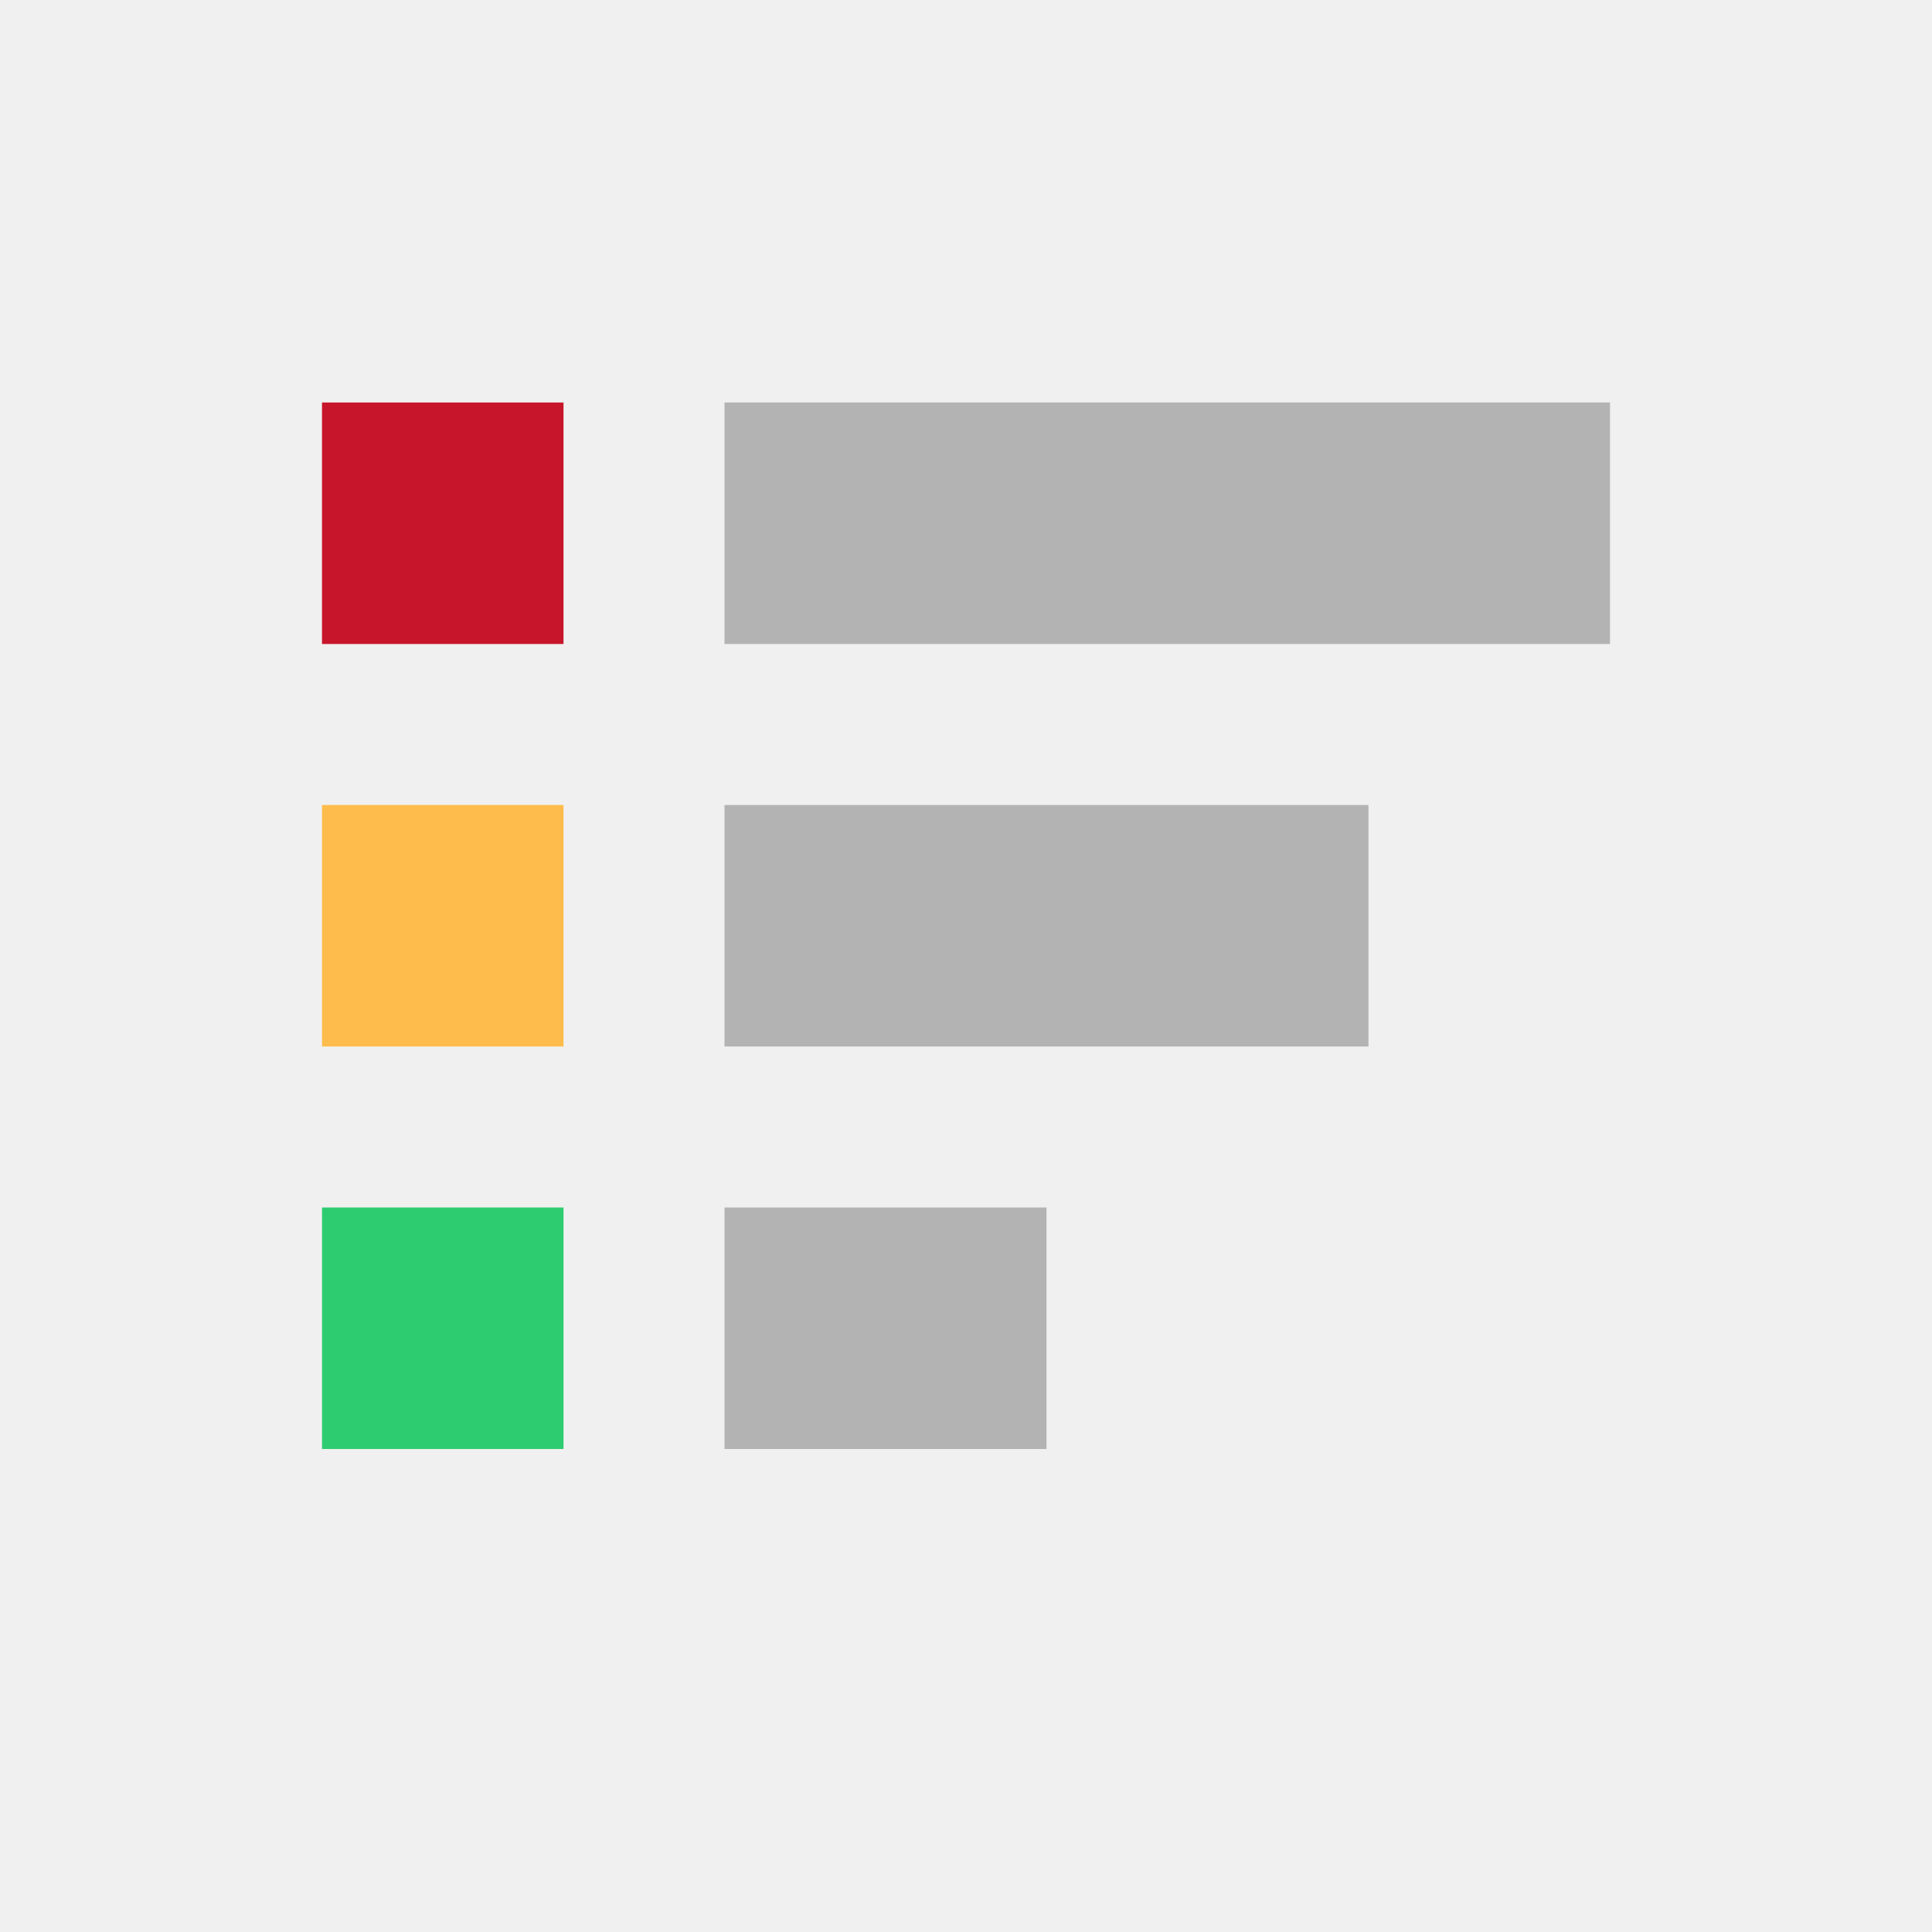
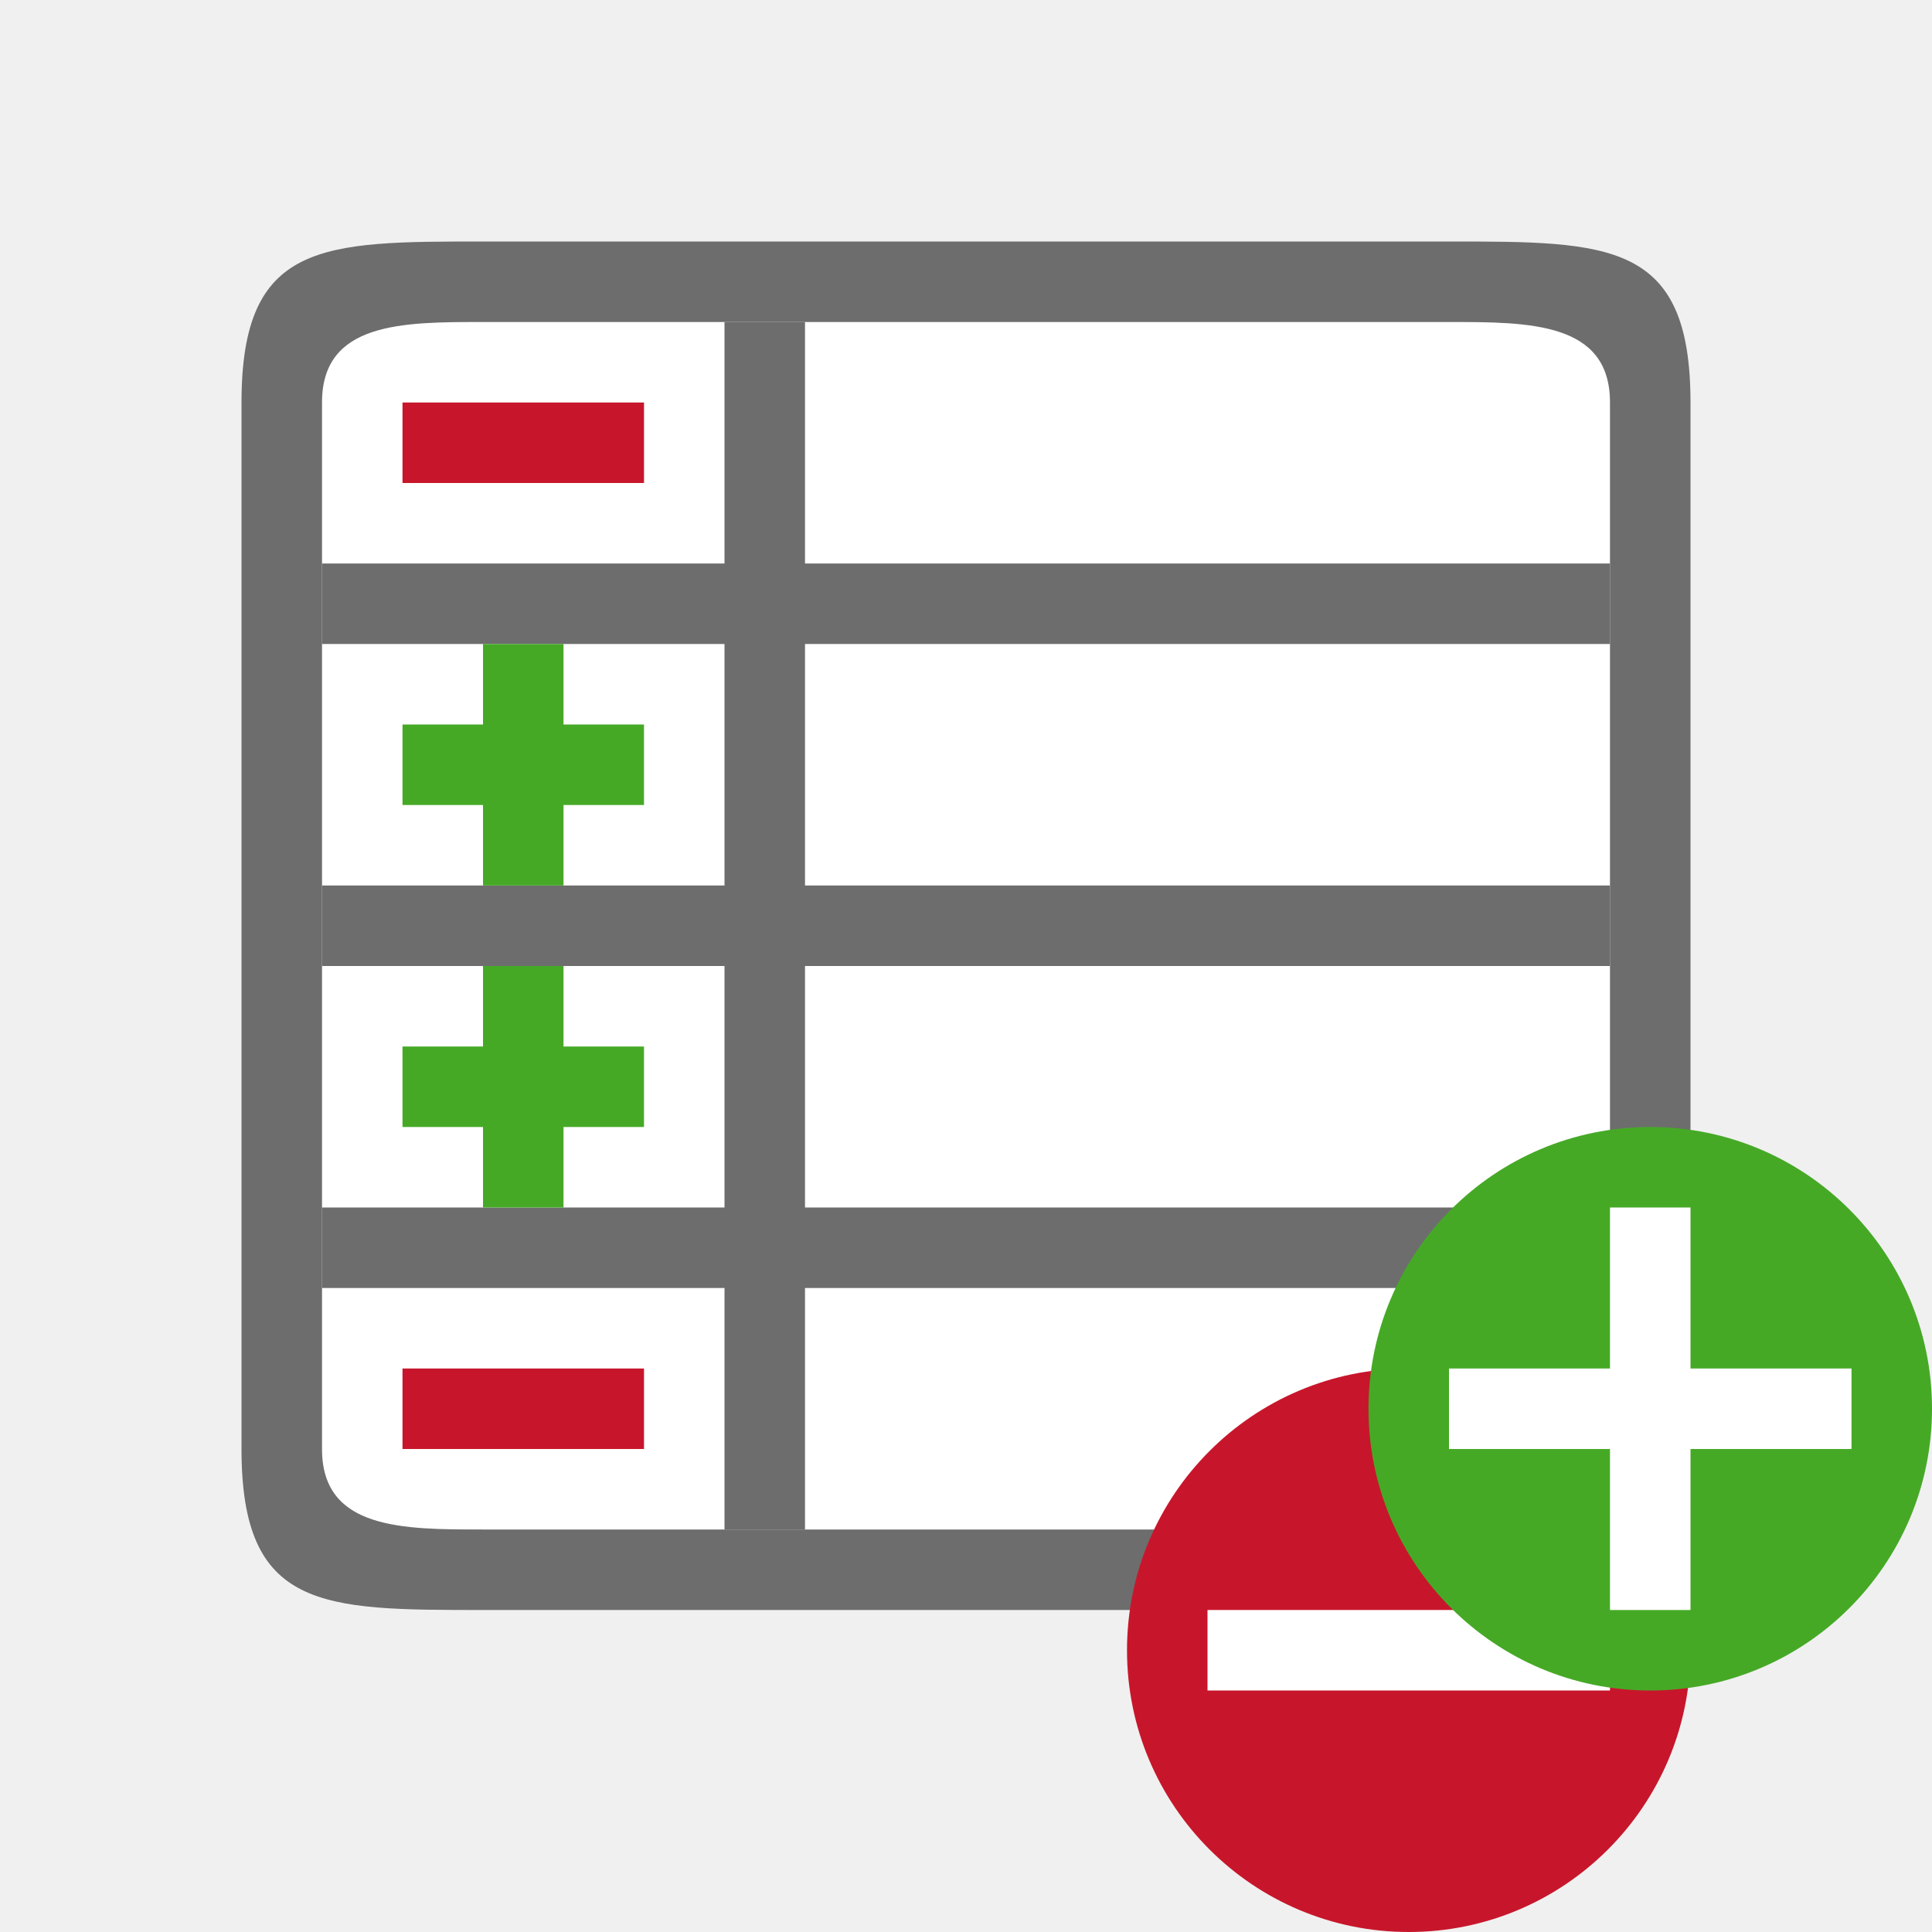
- <svg xmlns="http://www.w3.org/2000/svg" viewBox="0 0 24 24">
-   <path d="m9 5v3h11v-3zm0 5v3h8v-3zm0 5v3h4v-3z" fill="#b3b3b3" />
-   <path d="m4 5v3h3v-3z" fill="#c7162b" />
-   <path d="m4 10v3h3v-3z" fill="#fdbc4b" />
-   <path d="m4 15v3h3v-3z" fill="#2ecc71" />
+ <svg xmlns="http://www.w3.org/2000/svg" viewBox="0 0 24 24" version="1.1" id="svg10">
+   <defs id="defs14" />
+   <path style="opacity:1;fill:#ffffff;fill-opacity:1;stroke:none;stroke-width:2;stroke-linejoin:round;stroke-miterlimit:4;stroke-dasharray:none;stroke-opacity:1" d="M 4,4 H 20 V 19 H 4 Z" id="rect841" />
+   <path style="opacity:1;fill:#6d6d6d;fill-opacity:1;stroke:none;stroke-width:2;stroke-linejoin:round;stroke-miterlimit:4;stroke-dasharray:none;stroke-opacity:1" d="M 6,3 C 4,3 3,3 3,5 v 13 c 0,2 1,2 3,2 h 12 c 2,0 3,0 3,-2 V 5 C 21,3 20,3 18,3 Z M 4,5 C 4,4 5,4 6,4 h 12 c 1,0 2,0 2,1 v 13 c 0,1 -1,1 -2,1 H 6 C 5,19 4,19 4,18 Z" id="rect830" />
+   <circle r="3.5" cx="17.5" cy="20.5" id="circle861" style="opacity:1;vector-effect:none;fill:#c7162b;fill-opacity:1;stroke:none;stroke-width:3.5;stroke-linecap:butt;stroke-linejoin:round;stroke-miterlimit:4;stroke-dasharray:none;stroke-dashoffset:0;stroke-opacity:1" />
+   <path style="opacity:1;fill:#6d6d6d;fill-opacity:1;stroke:none;stroke-width:2;stroke-linejoin:round;stroke-miterlimit:4;stroke-dasharray:none;stroke-opacity:1" d="m 9,4 h 1 V 19 H 9 Z" id="rect839" />
+   <path style="opacity:1;fill:#6d6d6d;fill-opacity:1;stroke:none;stroke-width:2;stroke-linejoin:round;stroke-miterlimit:4;stroke-dasharray:none;stroke-opacity:1" d="M 4,7 H 20 V 8 H 4 Z" id="rect845" />
+   <path style="opacity:1;fill:#6d6d6d;fill-opacity:1;stroke:none;stroke-width:2;stroke-linejoin:round;stroke-miterlimit:4;stroke-dasharray:none;stroke-opacity:1" d="m 4,11 h 16 v 1 H 4 Z" id="rect847" />
+   <path style="opacity:1;fill:#6d6d6d;fill-opacity:1;stroke:none;stroke-width:2;stroke-linejoin:round;stroke-miterlimit:4;stroke-dasharray:none;stroke-opacity:1" d="m 4,15 h 16 v 1 H 4 Z" id="rect849" />
+   <path style="opacity:1;fill:#c7162b;fill-opacity:1;stroke:none;stroke-width:2;stroke-linejoin:round;stroke-miterlimit:4;stroke-dasharray:none;stroke-opacity:1" d="M 5,5 H 8 V 6 H 5 Z" id="rect865" />
+   <path style="opacity:1;fill:#46a926;fill-opacity:1;stroke:none;stroke-width:2;stroke-linejoin:round;stroke-miterlimit:4;stroke-dasharray:none;stroke-opacity:1" d="m 6,8 v 1 H 5 V 10 h 1 v 1 H 7 V 10 H 8 V 9 H 7 v -1 z" id="rect867" />
+   <path style="opacity:1;fill:#46a926;fill-opacity:1;stroke:none;stroke-width:2;stroke-linejoin:round;stroke-miterlimit:4;stroke-dasharray:none;stroke-opacity:1" d="m 6,12 v 1 H 5 v 1 h 1 v 1 H 7 V 14 H 8 V 13 H 7 v -1 z" id="rect871" />
+   <path style="opacity:1;fill:#c7162b;fill-opacity:1;stroke:none;stroke-width:2;stroke-linejoin:round;stroke-miterlimit:4;stroke-dasharray:none;stroke-opacity:1" d="m 5,17 h 3 v 1 H 5 Z" id="rect875" />
+   <path d="m 15,20 v 1 h 5 v -1 z" style="color:#000000;font-weight:400;line-height:normal;font-family:sans-serif;text-indent:0;text-align:start;text-decoration:none;text-decoration-line:none;text-decoration-style:solid;text-decoration-color:#000000;text-transform:none;white-space:normal;overflow:visible;isolation:auto;mix-blend-mode:normal;fill:#ffffff;fill-opacity:1;marker:none" font-weight="400" overflow="visible" id="path863" />
+   <circle style="opacity:1;vector-effect:none;fill:#46a926;fill-opacity:1;stroke:none;stroke-width:3.5;stroke-linecap:butt;stroke-linejoin:round;stroke-miterlimit:4;stroke-dasharray:none;stroke-dashoffset:0;stroke-opacity:1" id="path2644" cy="17.5" cx="20.5" r="3.5" />
+   <path id="path1063" overflow="visible" font-weight="400" style="color:#000000;font-weight:400;line-height:normal;font-family:sans-serif;text-indent:0;text-align:start;text-decoration:none;text-decoration-line:none;text-decoration-style:solid;text-decoration-color:#000000;text-transform:none;white-space:normal;overflow:visible;isolation:auto;mix-blend-mode:normal;fill:#ffffff;fill-opacity:1;marker:none" d="m 20,15 v 2 h -2 v 1 h 2 v 2 h 1 v -2 h 2 v -1 h -2 v -2 z" />
</svg>
